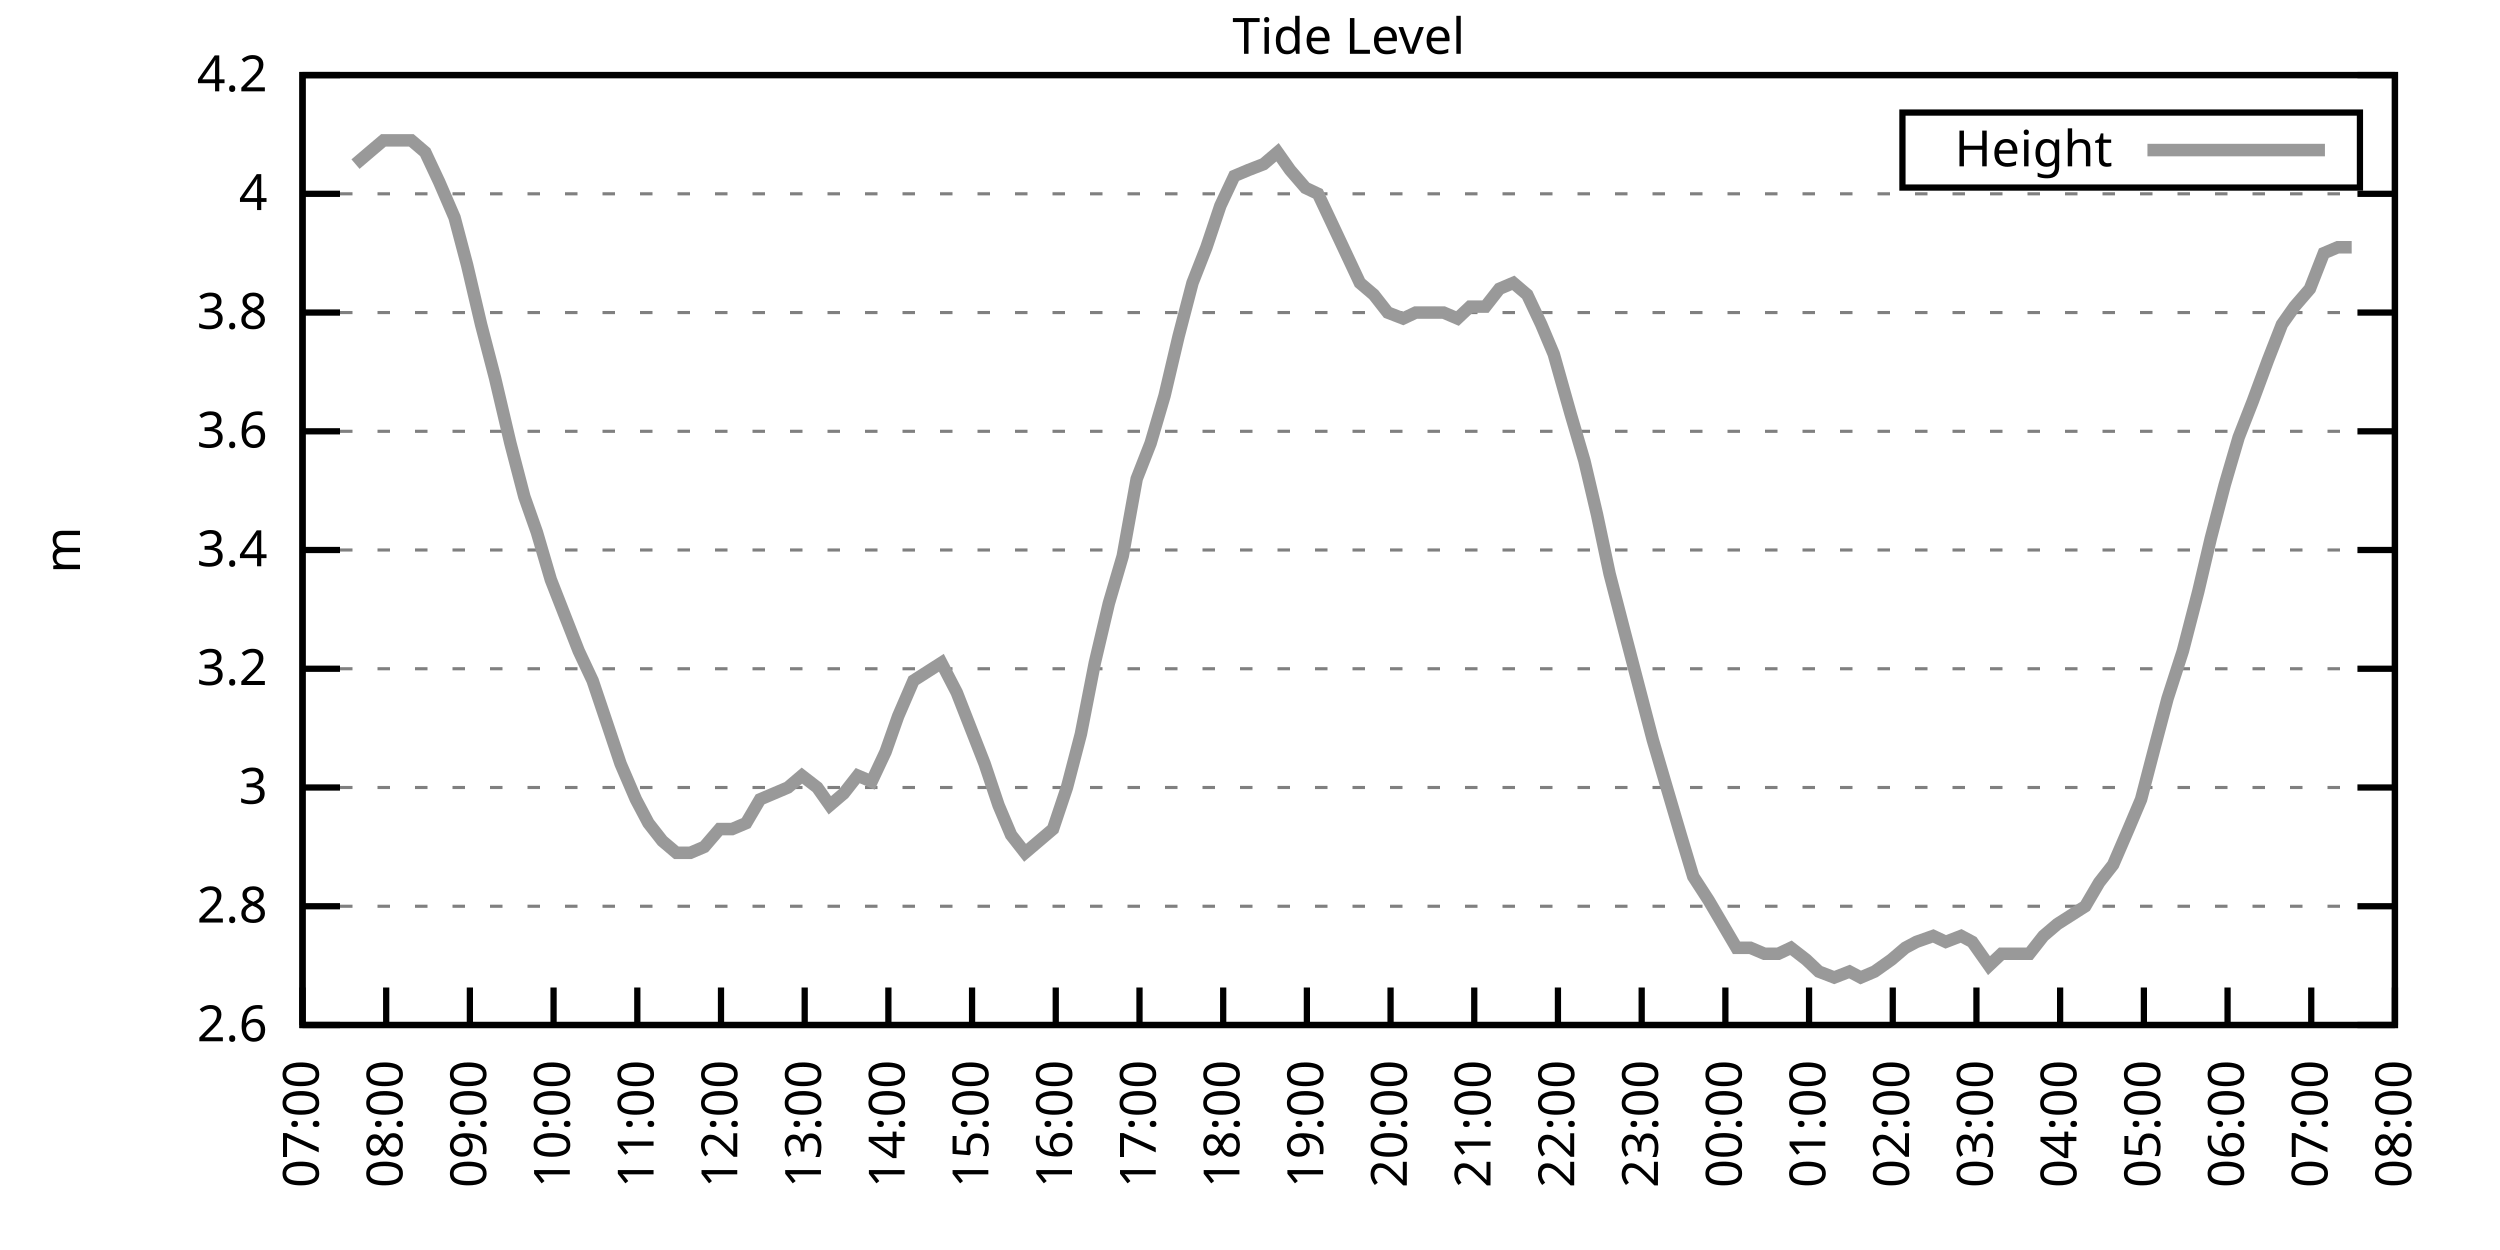
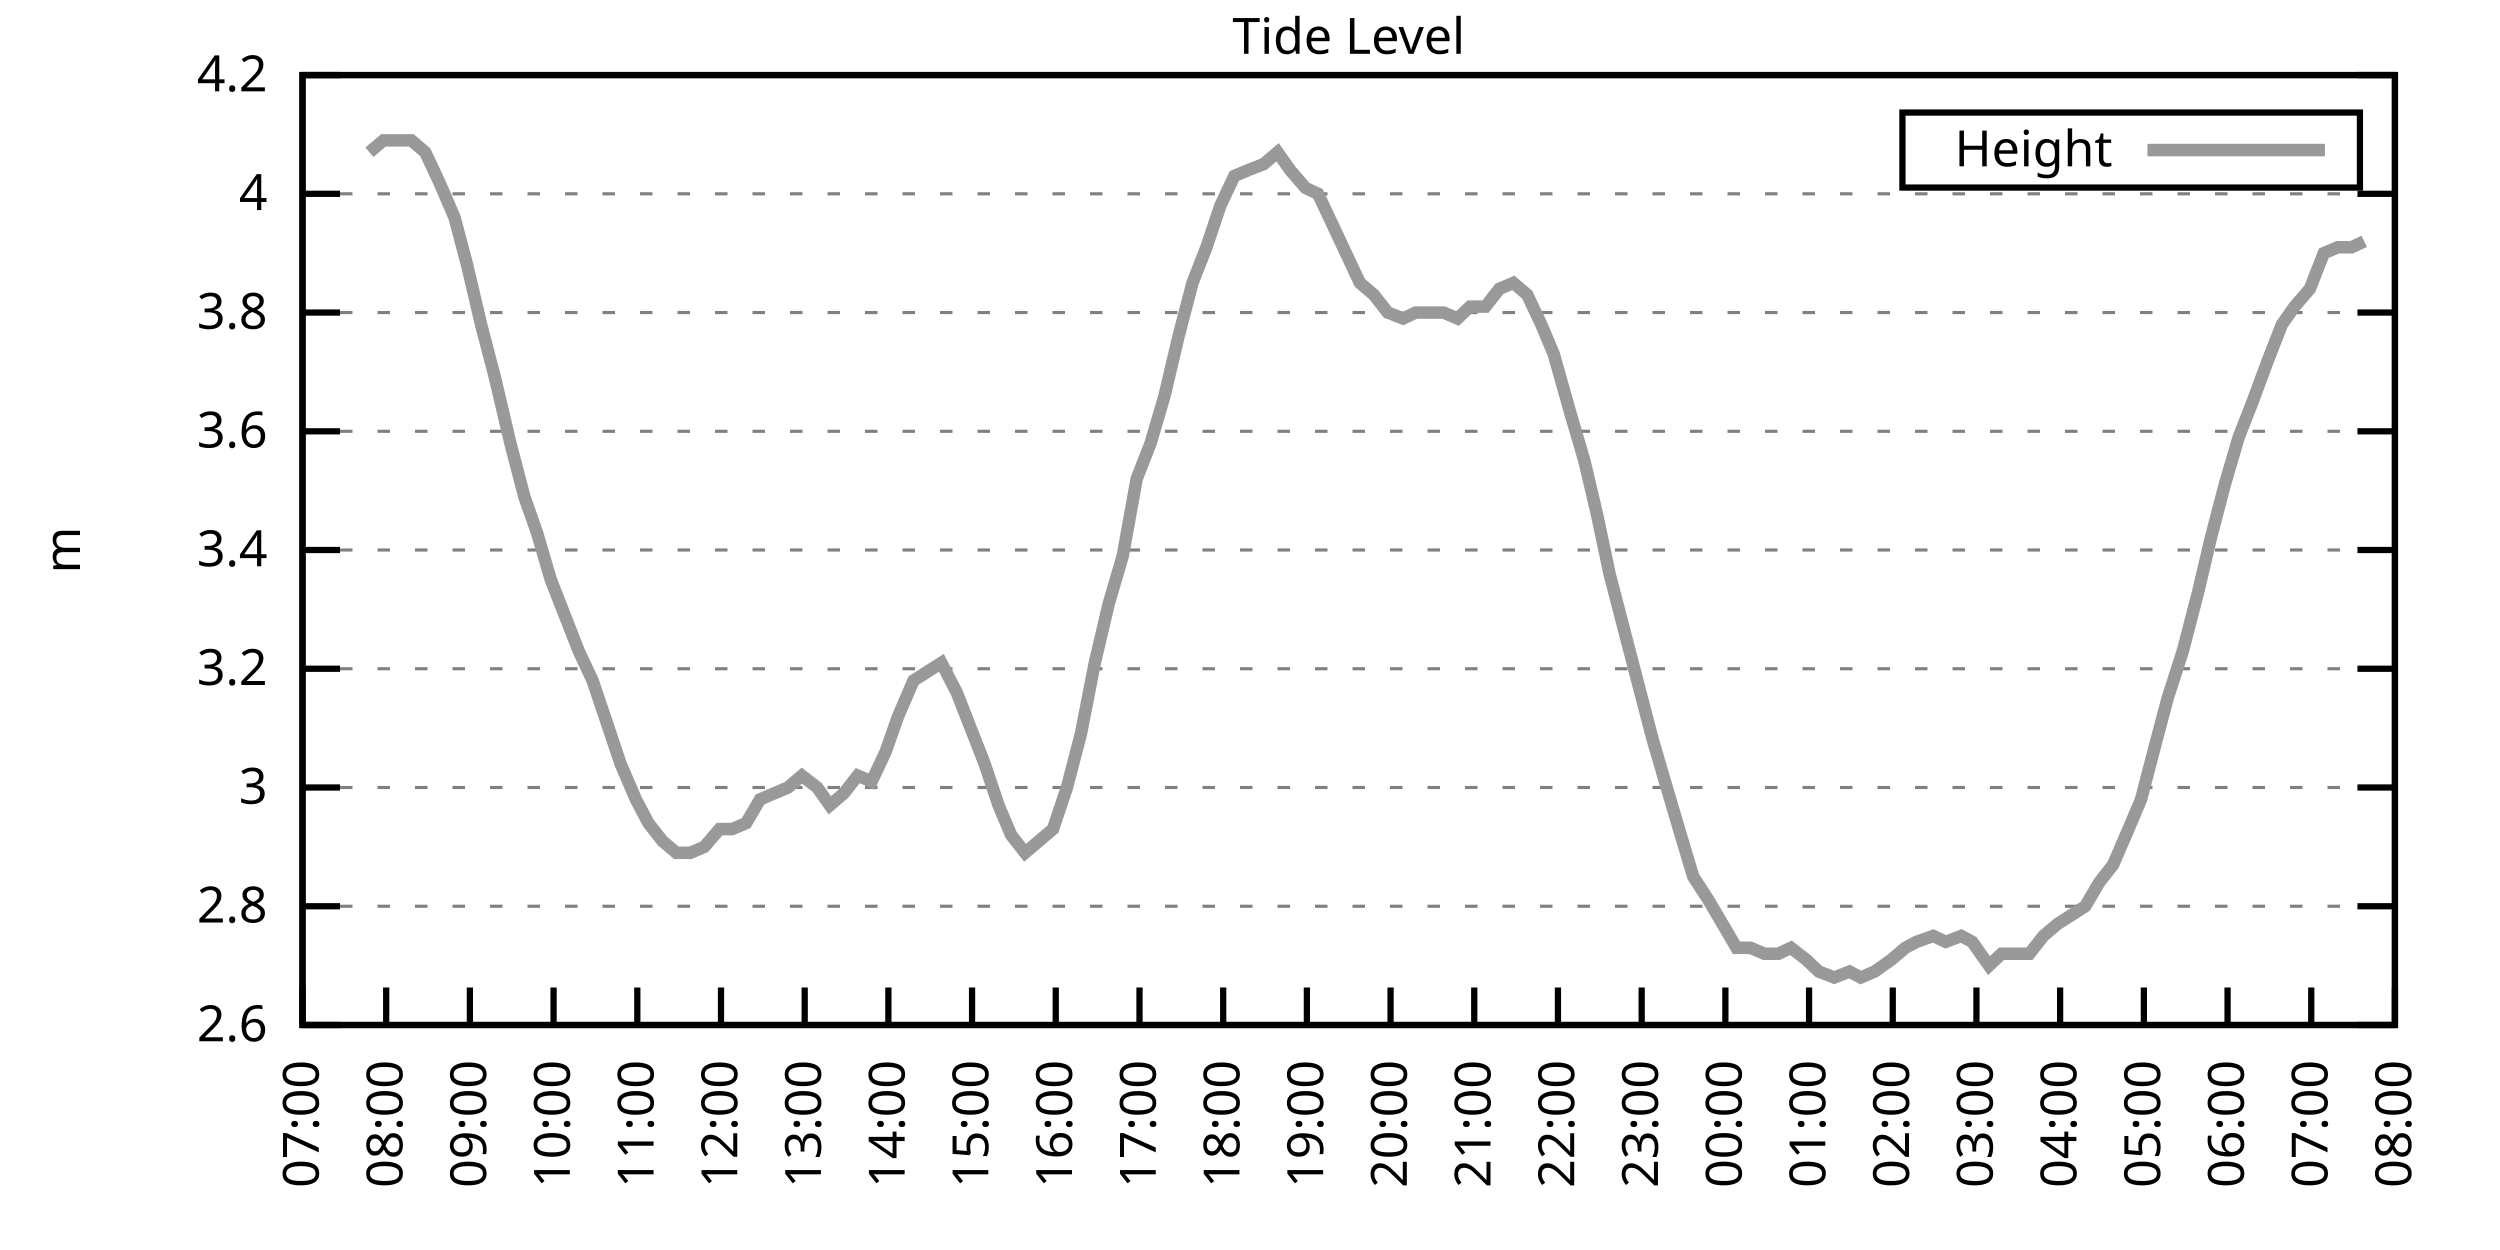
<svg xmlns="http://www.w3.org/2000/svg" xmlns:xlink="http://www.w3.org/1999/xlink" width="400" height="200" viewBox="0 0 400 200">
  <g id="gnuplot_canvas">
    <rect x="0" y="0" width="400" height="200" fill="none" />
    <defs>
      <circle id="gpDot" r="0.5" stroke-width="0.5" stroke="currentColor" />
      <path id="gpPt0" stroke-width="0.333" stroke="currentColor" d="M-1,0 h2 M0,-1 v2" />
      <path id="gpPt1" stroke-width="0.333" stroke="currentColor" d="M-1,-1 L1,1 M1,-1 L-1,1" />
      <path id="gpPt2" stroke-width="0.333" stroke="currentColor" d="M-1,0 L1,0 M0,-1 L0,1 M-1,-1 L1,1 M-1,1 L1,-1" />
      <rect id="gpPt3" stroke-width="0.333" stroke="currentColor" x="-1" y="-1" width="2" height="2" />
      <rect id="gpPt4" stroke-width="0.333" stroke="currentColor" fill="currentColor" x="-1" y="-1" width="2" height="2" />
      <circle id="gpPt5" stroke-width="0.333" stroke="currentColor" cx="0" cy="0" r="1" />
      <use xlink:href="#gpPt5" id="gpPt6" fill="currentColor" stroke="none" />
      <path id="gpPt7" stroke-width="0.333" stroke="currentColor" d="M0,-1.33 L-1.33,0.67 L1.33,0.67 z" />
      <use xlink:href="#gpPt7" id="gpPt8" fill="currentColor" stroke="none" />
      <use xlink:href="#gpPt7" id="gpPt9" stroke="currentColor" transform="rotate(180)" />
      <use xlink:href="#gpPt9" id="gpPt10" fill="currentColor" stroke="none" />
      <use xlink:href="#gpPt3" id="gpPt11" stroke="currentColor" transform="rotate(45)" />
      <use xlink:href="#gpPt11" id="gpPt12" fill="currentColor" stroke="none" />
      <path id="gpPt13" stroke-width="0.333" stroke="currentColor" d="M0,1.330 L1.265,0.411 L0.782,-1.067 L-0.782,-1.076 L-1.265,0.411 z" />
      <use xlink:href="#gpPt13" id="gpPt14" fill="currentColor" stroke="none" />
      <filter id="textbox" filterUnits="objectBoundingBox" x="0" y="0" height="1" width="1">
        <feFlood flood-color="white" flood-opacity="1" result="bgnd" />
        <feComposite in="SourceGraphic" in2="bgnd" operator="atop" />
      </filter>
      <filter id="greybox" filterUnits="objectBoundingBox" x="0" y="0" height="1" width="1">
        <feFlood flood-color="lightgrey" flood-opacity="1" result="grey" />
        <feComposite in="SourceGraphic" in2="grey" operator="atop" />
      </filter>
    </defs>
    <g fill="none" color="white" stroke="currentColor" stroke-width="1.00" stroke-linecap="butt" stroke-linejoin="miter">
</g>
    <g fill="none" color="black" stroke="currentColor" stroke-width="1.00" stroke-linecap="butt" stroke-linejoin="miter">
      <g stroke="none" shape-rendering="crispEdges">
        <polygon fill="rgb(255, 255, 255)" points="48.40,164.00 383.18,164.00 383.18,12.02 48.40,12.02 " />
      </g>
    </g>
    <g fill="none" color="black" stroke="currentColor" stroke-width="1.00" stroke-linecap="butt" stroke-linejoin="miter">
</g>
    <g fill="none" color="black" stroke="black" stroke-width="0.50" stroke-linecap="butt" stroke-linejoin="miter">
</g>
    <g fill="none" color="gray" stroke="currentColor" stroke-width="0.50" stroke-linecap="butt" stroke-linejoin="miter">
      <path stroke="gray" stroke-dasharray="2,4" class="gridline" d="M48.40,164.00 L383.19,164.00  " />
    </g>
    <g fill="none" color="gray" stroke="gray" stroke-width="1.00" stroke-linecap="butt" stroke-linejoin="miter">
</g>
    <g fill="none" color="black" stroke="currentColor" stroke-width="1.00" stroke-linecap="butt" stroke-linejoin="miter">
      <path stroke="black" d="M48.40,164.00 L54.40,164.00 M383.19,164.00 L377.19,164.00  " />
      <g transform="translate(42.80,166.60)" stroke="none" fill="black" font-family="Sans" font-size="8.00" text-anchor="end">
        <text>
          <tspan font-family="Sans"> 2.6</tspan>
        </text>
      </g>
    </g>
    <g fill="none" color="black" stroke="currentColor" stroke-width="1.00" stroke-linecap="butt" stroke-linejoin="miter">
</g>
    <g fill="none" color="black" stroke="black" stroke-width="0.50" stroke-linecap="butt" stroke-linejoin="miter">
</g>
    <g fill="none" color="gray" stroke="currentColor" stroke-width="0.50" stroke-linecap="butt" stroke-linejoin="miter">
      <path stroke="gray" stroke-dasharray="2,4" class="gridline" d="M48.40,145.00 L383.19,145.00  " />
    </g>
    <g fill="none" color="gray" stroke="gray" stroke-width="1.00" stroke-linecap="butt" stroke-linejoin="miter">
</g>
    <g fill="none" color="black" stroke="currentColor" stroke-width="1.00" stroke-linecap="butt" stroke-linejoin="miter">
      <path stroke="black" d="M48.40,145.00 L54.40,145.00 M383.19,145.00 L377.19,145.00  " />
      <g transform="translate(42.80,147.60)" stroke="none" fill="black" font-family="Sans" font-size="8.00" text-anchor="end">
        <text>
          <tspan font-family="Sans"> 2.8</tspan>
        </text>
      </g>
    </g>
    <g fill="none" color="black" stroke="currentColor" stroke-width="1.00" stroke-linecap="butt" stroke-linejoin="miter">
</g>
    <g fill="none" color="black" stroke="black" stroke-width="0.50" stroke-linecap="butt" stroke-linejoin="miter">
</g>
    <g fill="none" color="gray" stroke="currentColor" stroke-width="0.50" stroke-linecap="butt" stroke-linejoin="miter">
      <path stroke="gray" stroke-dasharray="2,4" class="gridline" d="M48.40,126.00 L383.19,126.00  " />
    </g>
    <g fill="none" color="gray" stroke="gray" stroke-width="1.00" stroke-linecap="butt" stroke-linejoin="miter">
</g>
    <g fill="none" color="black" stroke="currentColor" stroke-width="1.00" stroke-linecap="butt" stroke-linejoin="miter">
      <path stroke="black" d="M48.40,126.00 L54.40,126.00 M383.19,126.00 L377.19,126.00  " />
      <g transform="translate(42.80,128.60)" stroke="none" fill="black" font-family="Sans" font-size="8.00" text-anchor="end">
        <text>
          <tspan font-family="Sans"> 3</tspan>
        </text>
      </g>
    </g>
    <g fill="none" color="black" stroke="currentColor" stroke-width="1.00" stroke-linecap="butt" stroke-linejoin="miter">
</g>
    <g fill="none" color="black" stroke="black" stroke-width="0.50" stroke-linecap="butt" stroke-linejoin="miter">
</g>
    <g fill="none" color="gray" stroke="currentColor" stroke-width="0.50" stroke-linecap="butt" stroke-linejoin="miter">
      <path stroke="gray" stroke-dasharray="2,4" class="gridline" d="M48.40,107.00 L383.19,107.00  " />
    </g>
    <g fill="none" color="gray" stroke="gray" stroke-width="1.00" stroke-linecap="butt" stroke-linejoin="miter">
</g>
    <g fill="none" color="black" stroke="currentColor" stroke-width="1.00" stroke-linecap="butt" stroke-linejoin="miter">
      <path stroke="black" d="M48.40,107.00 L54.40,107.00 M383.19,107.00 L377.19,107.00  " />
      <g transform="translate(42.80,109.60)" stroke="none" fill="black" font-family="Sans" font-size="8.00" text-anchor="end">
        <text>
          <tspan font-family="Sans"> 3.2</tspan>
        </text>
      </g>
    </g>
    <g fill="none" color="black" stroke="currentColor" stroke-width="1.00" stroke-linecap="butt" stroke-linejoin="miter">
</g>
    <g fill="none" color="black" stroke="black" stroke-width="0.50" stroke-linecap="butt" stroke-linejoin="miter">
</g>
    <g fill="none" color="gray" stroke="currentColor" stroke-width="0.50" stroke-linecap="butt" stroke-linejoin="miter">
      <path stroke="gray" stroke-dasharray="2,4" class="gridline" d="M48.40,88.00 L383.19,88.00  " />
    </g>
    <g fill="none" color="gray" stroke="gray" stroke-width="1.00" stroke-linecap="butt" stroke-linejoin="miter">
</g>
    <g fill="none" color="black" stroke="currentColor" stroke-width="1.00" stroke-linecap="butt" stroke-linejoin="miter">
      <path stroke="black" d="M48.40,88.00 L54.40,88.00 M383.19,88.00 L377.19,88.00  " />
      <g transform="translate(42.80,90.60)" stroke="none" fill="black" font-family="Sans" font-size="8.00" text-anchor="end">
        <text>
          <tspan font-family="Sans"> 3.4</tspan>
        </text>
      </g>
    </g>
    <g fill="none" color="black" stroke="currentColor" stroke-width="1.00" stroke-linecap="butt" stroke-linejoin="miter">
</g>
    <g fill="none" color="black" stroke="black" stroke-width="0.50" stroke-linecap="butt" stroke-linejoin="miter">
</g>
    <g fill="none" color="gray" stroke="currentColor" stroke-width="0.50" stroke-linecap="butt" stroke-linejoin="miter">
      <path stroke="gray" stroke-dasharray="2,4" class="gridline" d="M48.40,69.01 L383.19,69.01  " />
    </g>
    <g fill="none" color="gray" stroke="gray" stroke-width="1.00" stroke-linecap="butt" stroke-linejoin="miter">
</g>
    <g fill="none" color="black" stroke="currentColor" stroke-width="1.00" stroke-linecap="butt" stroke-linejoin="miter">
      <path stroke="black" d="M48.40,69.01 L54.40,69.01 M383.19,69.01 L377.19,69.01  " />
      <g transform="translate(42.80,71.61)" stroke="none" fill="black" font-family="Sans" font-size="8.00" text-anchor="end">
        <text>
          <tspan font-family="Sans"> 3.6</tspan>
        </text>
      </g>
    </g>
    <g fill="none" color="black" stroke="currentColor" stroke-width="1.00" stroke-linecap="butt" stroke-linejoin="miter">
</g>
    <g fill="none" color="black" stroke="black" stroke-width="0.50" stroke-linecap="butt" stroke-linejoin="miter">
</g>
    <g fill="none" color="gray" stroke="currentColor" stroke-width="0.50" stroke-linecap="butt" stroke-linejoin="miter">
      <path stroke="gray" stroke-dasharray="2,4" class="gridline" d="M48.40,50.01 L383.19,50.01  " />
    </g>
    <g fill="none" color="gray" stroke="gray" stroke-width="1.00" stroke-linecap="butt" stroke-linejoin="miter">
</g>
    <g fill="none" color="black" stroke="currentColor" stroke-width="1.00" stroke-linecap="butt" stroke-linejoin="miter">
      <path stroke="black" d="M48.40,50.01 L54.40,50.01 M383.19,50.01 L377.19,50.01  " />
      <g transform="translate(42.80,52.61)" stroke="none" fill="black" font-family="Sans" font-size="8.00" text-anchor="end">
        <text>
          <tspan font-family="Sans"> 3.8</tspan>
        </text>
      </g>
    </g>
    <g fill="none" color="black" stroke="currentColor" stroke-width="1.00" stroke-linecap="butt" stroke-linejoin="miter">
</g>
    <g fill="none" color="black" stroke="black" stroke-width="0.50" stroke-linecap="butt" stroke-linejoin="miter">
</g>
    <g fill="none" color="gray" stroke="currentColor" stroke-width="0.50" stroke-linecap="butt" stroke-linejoin="miter">
      <path stroke="gray" stroke-dasharray="2,4" class="gridline" d="M48.40,31.01 L383.19,31.01  " />
    </g>
    <g fill="none" color="gray" stroke="gray" stroke-width="1.00" stroke-linecap="butt" stroke-linejoin="miter">
</g>
    <g fill="none" color="black" stroke="currentColor" stroke-width="1.00" stroke-linecap="butt" stroke-linejoin="miter">
      <path stroke="black" d="M48.40,31.01 L54.40,31.01 M383.19,31.01 L377.19,31.01  " />
      <g transform="translate(42.80,33.61)" stroke="none" fill="black" font-family="Sans" font-size="8.00" text-anchor="end">
        <text>
          <tspan font-family="Sans"> 4</tspan>
        </text>
      </g>
    </g>
    <g fill="none" color="black" stroke="currentColor" stroke-width="1.00" stroke-linecap="butt" stroke-linejoin="miter">
</g>
    <g fill="none" color="black" stroke="black" stroke-width="0.50" stroke-linecap="butt" stroke-linejoin="miter">
</g>
    <g fill="none" color="gray" stroke="currentColor" stroke-width="0.50" stroke-linecap="butt" stroke-linejoin="miter">
      <path stroke="gray" stroke-dasharray="2,4" class="gridline" d="M48.40,12.01 L383.19,12.01  " />
    </g>
    <g fill="none" color="gray" stroke="gray" stroke-width="1.00" stroke-linecap="butt" stroke-linejoin="miter">
</g>
    <g fill="none" color="black" stroke="currentColor" stroke-width="1.00" stroke-linecap="butt" stroke-linejoin="miter">
      <path stroke="black" d="M48.40,12.01 L54.40,12.01 M383.19,12.01 L377.19,12.01  " />
      <g transform="translate(42.80,14.61)" stroke="none" fill="black" font-family="Sans" font-size="8.00" text-anchor="end">
        <text>
          <tspan font-family="Sans"> 4.2</tspan>
        </text>
      </g>
    </g>
    <g fill="none" color="black" stroke="currentColor" stroke-width="1.00" stroke-linecap="butt" stroke-linejoin="miter">
      <path stroke="black" d="M48.40,164.00 L48.40,158.00  " />
      <g transform="translate(51.00,169.60) rotate(270.00)" stroke="none" fill="black" font-family="Sans" font-size="8.00" text-anchor="end">
        <text>
          <tspan font-family="Sans">07:00</tspan>
        </text>
      </g>
    </g>
    <g fill="none" color="black" stroke="currentColor" stroke-width="1.00" stroke-linecap="butt" stroke-linejoin="miter">
      <path stroke="black" d="M61.79,164.00 L61.79,158.00  " />
      <g transform="translate(64.39,169.60) rotate(270.00)" stroke="none" fill="black" font-family="Sans" font-size="8.00" text-anchor="end">
        <text>
          <tspan font-family="Sans">08:00</tspan>
        </text>
      </g>
    </g>
    <g fill="none" color="black" stroke="currentColor" stroke-width="1.00" stroke-linecap="butt" stroke-linejoin="miter">
      <path stroke="black" d="M75.18,164.00 L75.18,158.00  " />
      <g transform="translate(77.78,169.60) rotate(270.00)" stroke="none" fill="black" font-family="Sans" font-size="8.00" text-anchor="end">
        <text>
          <tspan font-family="Sans">09:00</tspan>
        </text>
      </g>
    </g>
    <g fill="none" color="black" stroke="currentColor" stroke-width="1.00" stroke-linecap="butt" stroke-linejoin="miter">
      <path stroke="black" d="M88.57,164.00 L88.57,158.00  " />
      <g transform="translate(91.17,169.60) rotate(270.00)" stroke="none" fill="black" font-family="Sans" font-size="8.00" text-anchor="end">
        <text>
          <tspan font-family="Sans">10:00</tspan>
        </text>
      </g>
    </g>
    <g fill="none" color="black" stroke="currentColor" stroke-width="1.00" stroke-linecap="butt" stroke-linejoin="miter">
      <path stroke="black" d="M101.97,164.00 L101.97,158.00  " />
      <g transform="translate(104.57,169.60) rotate(270.00)" stroke="none" fill="black" font-family="Sans" font-size="8.00" text-anchor="end">
        <text>
          <tspan font-family="Sans">11:00</tspan>
        </text>
      </g>
    </g>
    <g fill="none" color="black" stroke="currentColor" stroke-width="1.00" stroke-linecap="butt" stroke-linejoin="miter">
      <path stroke="black" d="M115.36,164.00 L115.36,158.00  " />
      <g transform="translate(117.96,169.60) rotate(270.00)" stroke="none" fill="black" font-family="Sans" font-size="8.00" text-anchor="end">
        <text>
          <tspan font-family="Sans">12:00</tspan>
        </text>
      </g>
    </g>
    <g fill="none" color="black" stroke="currentColor" stroke-width="1.00" stroke-linecap="butt" stroke-linejoin="miter">
      <path stroke="black" d="M128.75,164.00 L128.75,158.00  " />
      <g transform="translate(131.35,169.60) rotate(270.00)" stroke="none" fill="black" font-family="Sans" font-size="8.00" text-anchor="end">
        <text>
          <tspan font-family="Sans">13:00</tspan>
        </text>
      </g>
    </g>
    <g fill="none" color="black" stroke="currentColor" stroke-width="1.00" stroke-linecap="butt" stroke-linejoin="miter">
      <path stroke="black" d="M142.14,164.00 L142.14,158.00  " />
      <g transform="translate(144.74,169.60) rotate(270.00)" stroke="none" fill="black" font-family="Sans" font-size="8.00" text-anchor="end">
        <text>
          <tspan font-family="Sans">14:00</tspan>
        </text>
      </g>
    </g>
    <g fill="none" color="black" stroke="currentColor" stroke-width="1.00" stroke-linecap="butt" stroke-linejoin="miter">
      <path stroke="black" d="M155.53,164.00 L155.53,158.00  " />
      <g transform="translate(158.13,169.60) rotate(270.00)" stroke="none" fill="black" font-family="Sans" font-size="8.00" text-anchor="end">
        <text>
          <tspan font-family="Sans">15:00</tspan>
        </text>
      </g>
    </g>
    <g fill="none" color="black" stroke="currentColor" stroke-width="1.00" stroke-linecap="butt" stroke-linejoin="miter">
      <path stroke="black" d="M168.92,164.00 L168.92,158.00  " />
      <g transform="translate(171.52,169.60) rotate(270.00)" stroke="none" fill="black" font-family="Sans" font-size="8.00" text-anchor="end">
        <text>
          <tspan font-family="Sans">16:00</tspan>
        </text>
      </g>
    </g>
    <g fill="none" color="black" stroke="currentColor" stroke-width="1.00" stroke-linecap="butt" stroke-linejoin="miter">
      <path stroke="black" d="M182.32,164.00 L182.32,158.00  " />
      <g transform="translate(184.92,169.60) rotate(270.00)" stroke="none" fill="black" font-family="Sans" font-size="8.00" text-anchor="end">
        <text>
          <tspan font-family="Sans">17:00</tspan>
        </text>
      </g>
    </g>
    <g fill="none" color="black" stroke="currentColor" stroke-width="1.00" stroke-linecap="butt" stroke-linejoin="miter">
      <path stroke="black" d="M195.71,164.00 L195.71,158.00  " />
      <g transform="translate(198.31,169.60) rotate(270.00)" stroke="none" fill="black" font-family="Sans" font-size="8.00" text-anchor="end">
        <text>
          <tspan font-family="Sans">18:00</tspan>
        </text>
      </g>
    </g>
    <g fill="none" color="black" stroke="currentColor" stroke-width="1.00" stroke-linecap="butt" stroke-linejoin="miter">
      <path stroke="black" d="M209.10,164.00 L209.10,158.00  " />
      <g transform="translate(211.70,169.60) rotate(270.00)" stroke="none" fill="black" font-family="Sans" font-size="8.00" text-anchor="end">
        <text>
          <tspan font-family="Sans">19:00</tspan>
        </text>
      </g>
    </g>
    <g fill="none" color="black" stroke="currentColor" stroke-width="1.00" stroke-linecap="butt" stroke-linejoin="miter">
      <path stroke="black" d="M222.49,164.00 L222.49,158.00  " />
      <g transform="translate(225.09,169.60) rotate(270.00)" stroke="none" fill="black" font-family="Sans" font-size="8.00" text-anchor="end">
        <text>
          <tspan font-family="Sans">20:00</tspan>
        </text>
      </g>
    </g>
    <g fill="none" color="black" stroke="currentColor" stroke-width="1.00" stroke-linecap="butt" stroke-linejoin="miter">
      <path stroke="black" d="M235.88,164.00 L235.88,158.00  " />
      <g transform="translate(238.48,169.60) rotate(270.00)" stroke="none" fill="black" font-family="Sans" font-size="8.00" text-anchor="end">
        <text>
          <tspan font-family="Sans">21:00</tspan>
        </text>
      </g>
    </g>
    <g fill="none" color="black" stroke="currentColor" stroke-width="1.00" stroke-linecap="butt" stroke-linejoin="miter">
      <path stroke="black" d="M249.27,164.00 L249.27,158.00  " />
      <g transform="translate(251.87,169.60) rotate(270.00)" stroke="none" fill="black" font-family="Sans" font-size="8.00" text-anchor="end">
        <text>
          <tspan font-family="Sans">22:00</tspan>
        </text>
      </g>
    </g>
    <g fill="none" color="black" stroke="currentColor" stroke-width="1.00" stroke-linecap="butt" stroke-linejoin="miter">
      <path stroke="black" d="M262.67,164.00 L262.67,158.00  " />
      <g transform="translate(265.27,169.60) rotate(270.00)" stroke="none" fill="black" font-family="Sans" font-size="8.00" text-anchor="end">
        <text>
          <tspan font-family="Sans">23:00</tspan>
        </text>
      </g>
    </g>
    <g fill="none" color="black" stroke="currentColor" stroke-width="1.00" stroke-linecap="butt" stroke-linejoin="miter">
      <path stroke="black" d="M276.06,164.00 L276.06,158.00  " />
      <g transform="translate(278.66,169.60) rotate(270.00)" stroke="none" fill="black" font-family="Sans" font-size="8.00" text-anchor="end">
        <text>
          <tspan font-family="Sans">00:00</tspan>
        </text>
      </g>
    </g>
    <g fill="none" color="black" stroke="currentColor" stroke-width="1.00" stroke-linecap="butt" stroke-linejoin="miter">
      <path stroke="black" d="M289.45,164.00 L289.45,158.00  " />
      <g transform="translate(292.05,169.60) rotate(270.00)" stroke="none" fill="black" font-family="Sans" font-size="8.00" text-anchor="end">
        <text>
          <tspan font-family="Sans">01:00</tspan>
        </text>
      </g>
    </g>
    <g fill="none" color="black" stroke="currentColor" stroke-width="1.00" stroke-linecap="butt" stroke-linejoin="miter">
      <path stroke="black" d="M302.84,164.00 L302.84,158.00  " />
      <g transform="translate(305.44,169.60) rotate(270.00)" stroke="none" fill="black" font-family="Sans" font-size="8.00" text-anchor="end">
        <text>
          <tspan font-family="Sans">02:00</tspan>
        </text>
      </g>
    </g>
    <g fill="none" color="black" stroke="currentColor" stroke-width="1.00" stroke-linecap="butt" stroke-linejoin="miter">
      <path stroke="black" d="M316.23,164.00 L316.23,158.00  " />
      <g transform="translate(318.83,169.60) rotate(270.00)" stroke="none" fill="black" font-family="Sans" font-size="8.00" text-anchor="end">
        <text>
          <tspan font-family="Sans">03:00</tspan>
        </text>
      </g>
    </g>
    <g fill="none" color="black" stroke="currentColor" stroke-width="1.00" stroke-linecap="butt" stroke-linejoin="miter">
      <path stroke="black" d="M329.62,164.00 L329.62,158.00  " />
      <g transform="translate(332.22,169.60) rotate(270.00)" stroke="none" fill="black" font-family="Sans" font-size="8.00" text-anchor="end">
        <text>
          <tspan font-family="Sans">04:00</tspan>
        </text>
      </g>
    </g>
    <g fill="none" color="black" stroke="currentColor" stroke-width="1.00" stroke-linecap="butt" stroke-linejoin="miter">
      <path stroke="black" d="M343.02,164.00 L343.02,158.00  " />
      <g transform="translate(345.62,169.60) rotate(270.00)" stroke="none" fill="black" font-family="Sans" font-size="8.00" text-anchor="end">
        <text>
          <tspan font-family="Sans">05:00</tspan>
        </text>
      </g>
    </g>
    <g fill="none" color="black" stroke="currentColor" stroke-width="1.00" stroke-linecap="butt" stroke-linejoin="miter">
      <path stroke="black" d="M356.41,164.00 L356.41,158.00  " />
      <g transform="translate(359.01,169.60) rotate(270.00)" stroke="none" fill="black" font-family="Sans" font-size="8.00" text-anchor="end">
        <text>
          <tspan font-family="Sans">06:00</tspan>
        </text>
      </g>
    </g>
    <g fill="none" color="black" stroke="currentColor" stroke-width="1.00" stroke-linecap="butt" stroke-linejoin="miter">
      <path stroke="black" d="M369.80,164.00 L369.80,158.00  " />
      <g transform="translate(372.40,169.60) rotate(270.00)" stroke="none" fill="black" font-family="Sans" font-size="8.00" text-anchor="end">
        <text>
          <tspan font-family="Sans">07:00</tspan>
        </text>
      </g>
    </g>
    <g fill="none" color="black" stroke="currentColor" stroke-width="1.00" stroke-linecap="butt" stroke-linejoin="miter">
      <path stroke="black" d="M383.19,164.00 L383.19,158.00  " />
      <g transform="translate(385.79,169.60) rotate(270.00)" stroke="none" fill="black" font-family="Sans" font-size="8.00" text-anchor="end">
        <text>
          <tspan font-family="Sans">08:00</tspan>
        </text>
      </g>
    </g>
    <g fill="none" color="black" stroke="currentColor" stroke-width="1.00" stroke-linecap="butt" stroke-linejoin="miter">
</g>
    <g fill="none" color="black" stroke="currentColor" stroke-width="1.00" stroke-linecap="butt" stroke-linejoin="miter">
      <path stroke="black" d="M48.40,12.01 L48.40,164.00 L383.19,164.00 L383.19,12.01 L48.40,12.01 Z  " />
    </g>
    <g fill="none" color="black" stroke="currentColor" stroke-width="1.00" stroke-linecap="butt" stroke-linejoin="miter">
</g>
    <g fill="none" color="black" stroke="currentColor" stroke-width="1.00" stroke-linecap="butt" stroke-linejoin="miter">
      <path stroke="black" d="M304.39,30.01 L304.39,18.01 L377.59,18.01 L377.59,30.01 L304.39,30.01 Z  " />
    </g>
    <g id="Tide_level_plot_1">
      <g fill="none" color="white" stroke="black" stroke-width="2.00" stroke-linecap="butt" stroke-linejoin="miter">
</g>
      <g fill="none" color="black" stroke="currentColor" stroke-width="2.00" stroke-linecap="butt" stroke-linejoin="miter">
        <g transform="translate(337.99,26.61)" stroke="none" fill="black" font-family="Sans" font-size="8.00" text-anchor="end">
          <text>
            <tspan font-family="Sans">Height</tspan>
          </text>
        </g>
      </g>
      <g fill="none" color="black" stroke="currentColor" stroke-width="2.00" stroke-linecap="butt" stroke-linejoin="miter">
-         <path stroke="rgb(153, 153, 153)" d="M343.59,24.01 L371.99,24.01 M56.88,26.26 L59.11,24.36 L61.35,22.46 L63.80,22.46 L65.81,22.46 L68.04,24.36   L70.27,29.11 L72.73,34.81 L74.74,42.41 L76.97,51.91 L79.20,60.46 L81.66,70.91 L83.89,79.46 L85.90,85.16   L88.13,92.75 L90.36,98.45 L92.59,104.15 L94.82,108.90 L97.06,115.55 L99.29,122.20 L101.74,127.90 L103.75,131.70   L105.98,134.55 L108.22,136.45 L110.45,136.45 L112.68,135.50 L115.13,132.65 L117.14,132.65 L119.38,131.70 L121.61,127.90   L123.84,126.95 L126.07,126.00 L128.30,124.10 L130.76,126.00 L132.77,128.85 L135.00,126.95 L137.23,124.10 L139.46,125.05   L141.69,120.30 L143.70,114.60 L146.16,108.90 L150.62,106.05 L153.08,110.80 L155.31,116.50 L157.54,122.20 L159.77,128.85   L161.78,133.60 L164.01,136.45 L168.48,132.65 L170.71,126.00 L172.94,117.45 L175.17,106.05 L177.41,96.55 L179.64,88.95   L181.87,76.61 L184.10,70.91 L186.33,63.31 L188.57,53.81 L190.80,45.26 L193.03,39.56 L195.26,32.91 L197.49,28.16   L199.73,27.21 L202.18,26.26 L204.41,24.36 L206.42,27.21 L208.88,30.06 L210.88,31.01 L213.12,35.76 L215.35,40.51   L217.58,45.26 L219.81,47.16 L222.04,50.01 L224.50,50.96 L226.51,50.01 L228.74,50.01 L230.97,50.01 L233.20,50.96   L235.21,49.06 L237.67,49.06 L239.90,46.21 L242.13,45.26 L244.36,47.16 L246.60,51.91 L248.60,56.66 L251.28,66.16   L253.51,73.76 L255.52,82.31 L257.53,91.80 L259.99,101.30 L262.22,109.85 L264.45,118.40 L266.68,126.00 L268.92,133.60   L270.92,140.25 L273.38,144.05 L275.61,147.85 L277.84,151.65 L280.07,151.65 L282.31,152.60 L284.54,152.60 L286.55,151.65   L289.00,153.55 L291.01,155.45 L293.47,156.40 L295.92,155.45 L297.71,156.40 L299.94,155.45 L302.62,153.55 L304.85,151.65   L306.63,150.70 L309.31,149.75 L311.32,150.70 L313.78,149.75 L315.56,150.70 L318.24,154.50 L320.25,152.60 L322.70,152.60   L324.71,152.60 L326.95,149.75 L329.18,147.85 L333.64,145.00 L335.87,141.20 L338.10,138.35 L340.56,132.65 L342.57,127.90   L344.80,119.35 L346.81,111.75 L349.26,104.15 L351.72,94.65 L353.73,86.11 L355.96,77.56 L358.19,69.96 L360.42,64.26   L362.88,57.61 L365.11,51.91 L367.12,49.06 L369.58,46.21 L371.81,40.51 L374.04,39.56 L376.27,39.56  " />
+         <path stroke="rgb(153, 153, 153)" d="M343.59,24.01 L371.99,24.01 M59.11,24.36 L61.35,22.46 L63.80,22.46 L65.81,22.46 L68.04,24.36 L70.27,29.11   L72.73,34.81 L74.74,42.41 L76.97,51.91 L79.20,60.46 L81.66,70.91 L83.89,79.46 L85.90,85.16 L88.13,92.75   L90.36,98.45 L92.59,104.15 L94.82,108.90 L97.06,115.55 L99.29,122.20 L101.74,127.90 L103.75,131.70 L105.98,134.55   L108.22,136.45 L110.45,136.45 L112.68,135.50 L115.13,132.65 L117.14,132.65 L119.38,131.70 L121.61,127.90 L123.84,126.95   L126.07,126.00 L128.30,124.10 L130.76,126.00 L132.77,128.85 L135.00,126.95 L137.23,124.10 L139.46,125.05 L141.69,120.30   L143.70,114.60 L146.16,108.90 L150.62,106.05 L153.08,110.80 L155.31,116.50 L157.54,122.20 L159.77,128.85 L161.78,133.60   L164.01,136.45 L168.48,132.65 L170.71,126.00 L172.94,117.45 L175.17,106.05 L177.41,96.55 L179.64,88.95 L181.87,76.61   L184.10,70.91 L186.33,63.31 L188.57,53.81 L190.80,45.26 L193.03,39.56 L195.26,32.91 L197.49,28.16 L199.73,27.21   L202.18,26.26 L204.41,24.36 L206.42,27.21 L208.88,30.06 L210.88,31.01 L213.12,35.76 L215.35,40.51 L217.58,45.26   L219.81,47.16 L222.04,50.01 L224.50,50.96 L226.51,50.01 L228.74,50.01 L230.97,50.01 L233.20,50.96 L235.21,49.06   L237.67,49.06 L239.90,46.21 L242.13,45.26 L244.36,47.16 L246.60,51.91 L248.60,56.66 L251.28,66.16 L253.51,73.76   L255.52,82.31 L257.53,91.80 L259.99,101.30 L262.22,109.85 L264.45,118.40 L266.68,126.00 L268.92,133.60 L270.92,140.25   L273.38,144.05 L275.61,147.85 L277.84,151.65 L280.07,151.65 L282.31,152.60 L284.54,152.60 L286.55,151.65 L289.00,153.55   L291.01,155.45 L293.47,156.40 L295.92,155.45 L297.71,156.40 L299.94,155.45 L302.62,153.55 L304.85,151.65 L306.63,150.70   L309.31,149.75 L311.32,150.70 L313.78,149.75 L315.56,150.70 L318.24,154.50 L320.25,152.60 L322.70,152.60 L324.71,152.60   L326.95,149.75 L329.18,147.85 L333.64,145.00 L335.87,141.20 L338.10,138.35 L340.56,132.65 L342.57,127.90 L344.80,119.35   L346.81,111.75 L349.26,104.15 L351.72,94.65 L353.73,86.11 L355.96,77.56 L358.19,69.96 L360.42,64.26 L362.88,57.61   L365.11,51.91 L367.12,49.06 L369.58,46.21 L371.81,40.51 L374.04,39.56 L376.27,39.56 L378.28,38.61  " />
      </g>
    </g>
    <g fill="none" color="black" stroke="currentColor" stroke-width="2.00" stroke-linecap="butt" stroke-linejoin="miter">
</g>
    <g fill="none" color="black" stroke="black" stroke-width="1.00" stroke-linecap="butt" stroke-linejoin="miter">
</g>
    <g fill="none" color="black" stroke="currentColor" stroke-width="1.00" stroke-linecap="butt" stroke-linejoin="miter">
      <path stroke="black" d="M48.40,12.01 L48.40,164.00 L383.19,164.00 L383.19,12.01 L48.40,12.01 Z  " />
      <g transform="translate(12.80,88.01) rotate(270.00)" stroke="none" fill="black" font-family="Sans" font-size="8.00" text-anchor="middle">
        <text>
          <tspan font-family="Sans">m</tspan>
        </text>
      </g>
    </g>
    <g fill="none" color="black" stroke="currentColor" stroke-width="1.00" stroke-linecap="butt" stroke-linejoin="miter">
</g>
    <g fill="none" color="black" stroke="currentColor" stroke-width="1.00" stroke-linecap="butt" stroke-linejoin="miter">
      <g transform="translate(215.79,8.61)" stroke="none" fill="black" font-family="Sans" font-size="8.00" text-anchor="middle">
        <text>
          <tspan font-family="Sans">Tide Level</tspan>
        </text>
      </g>
    </g>
    <g fill="none" color="black" stroke="currentColor" stroke-width="1.00" stroke-linecap="butt" stroke-linejoin="miter">
</g>
  </g>
</svg>
